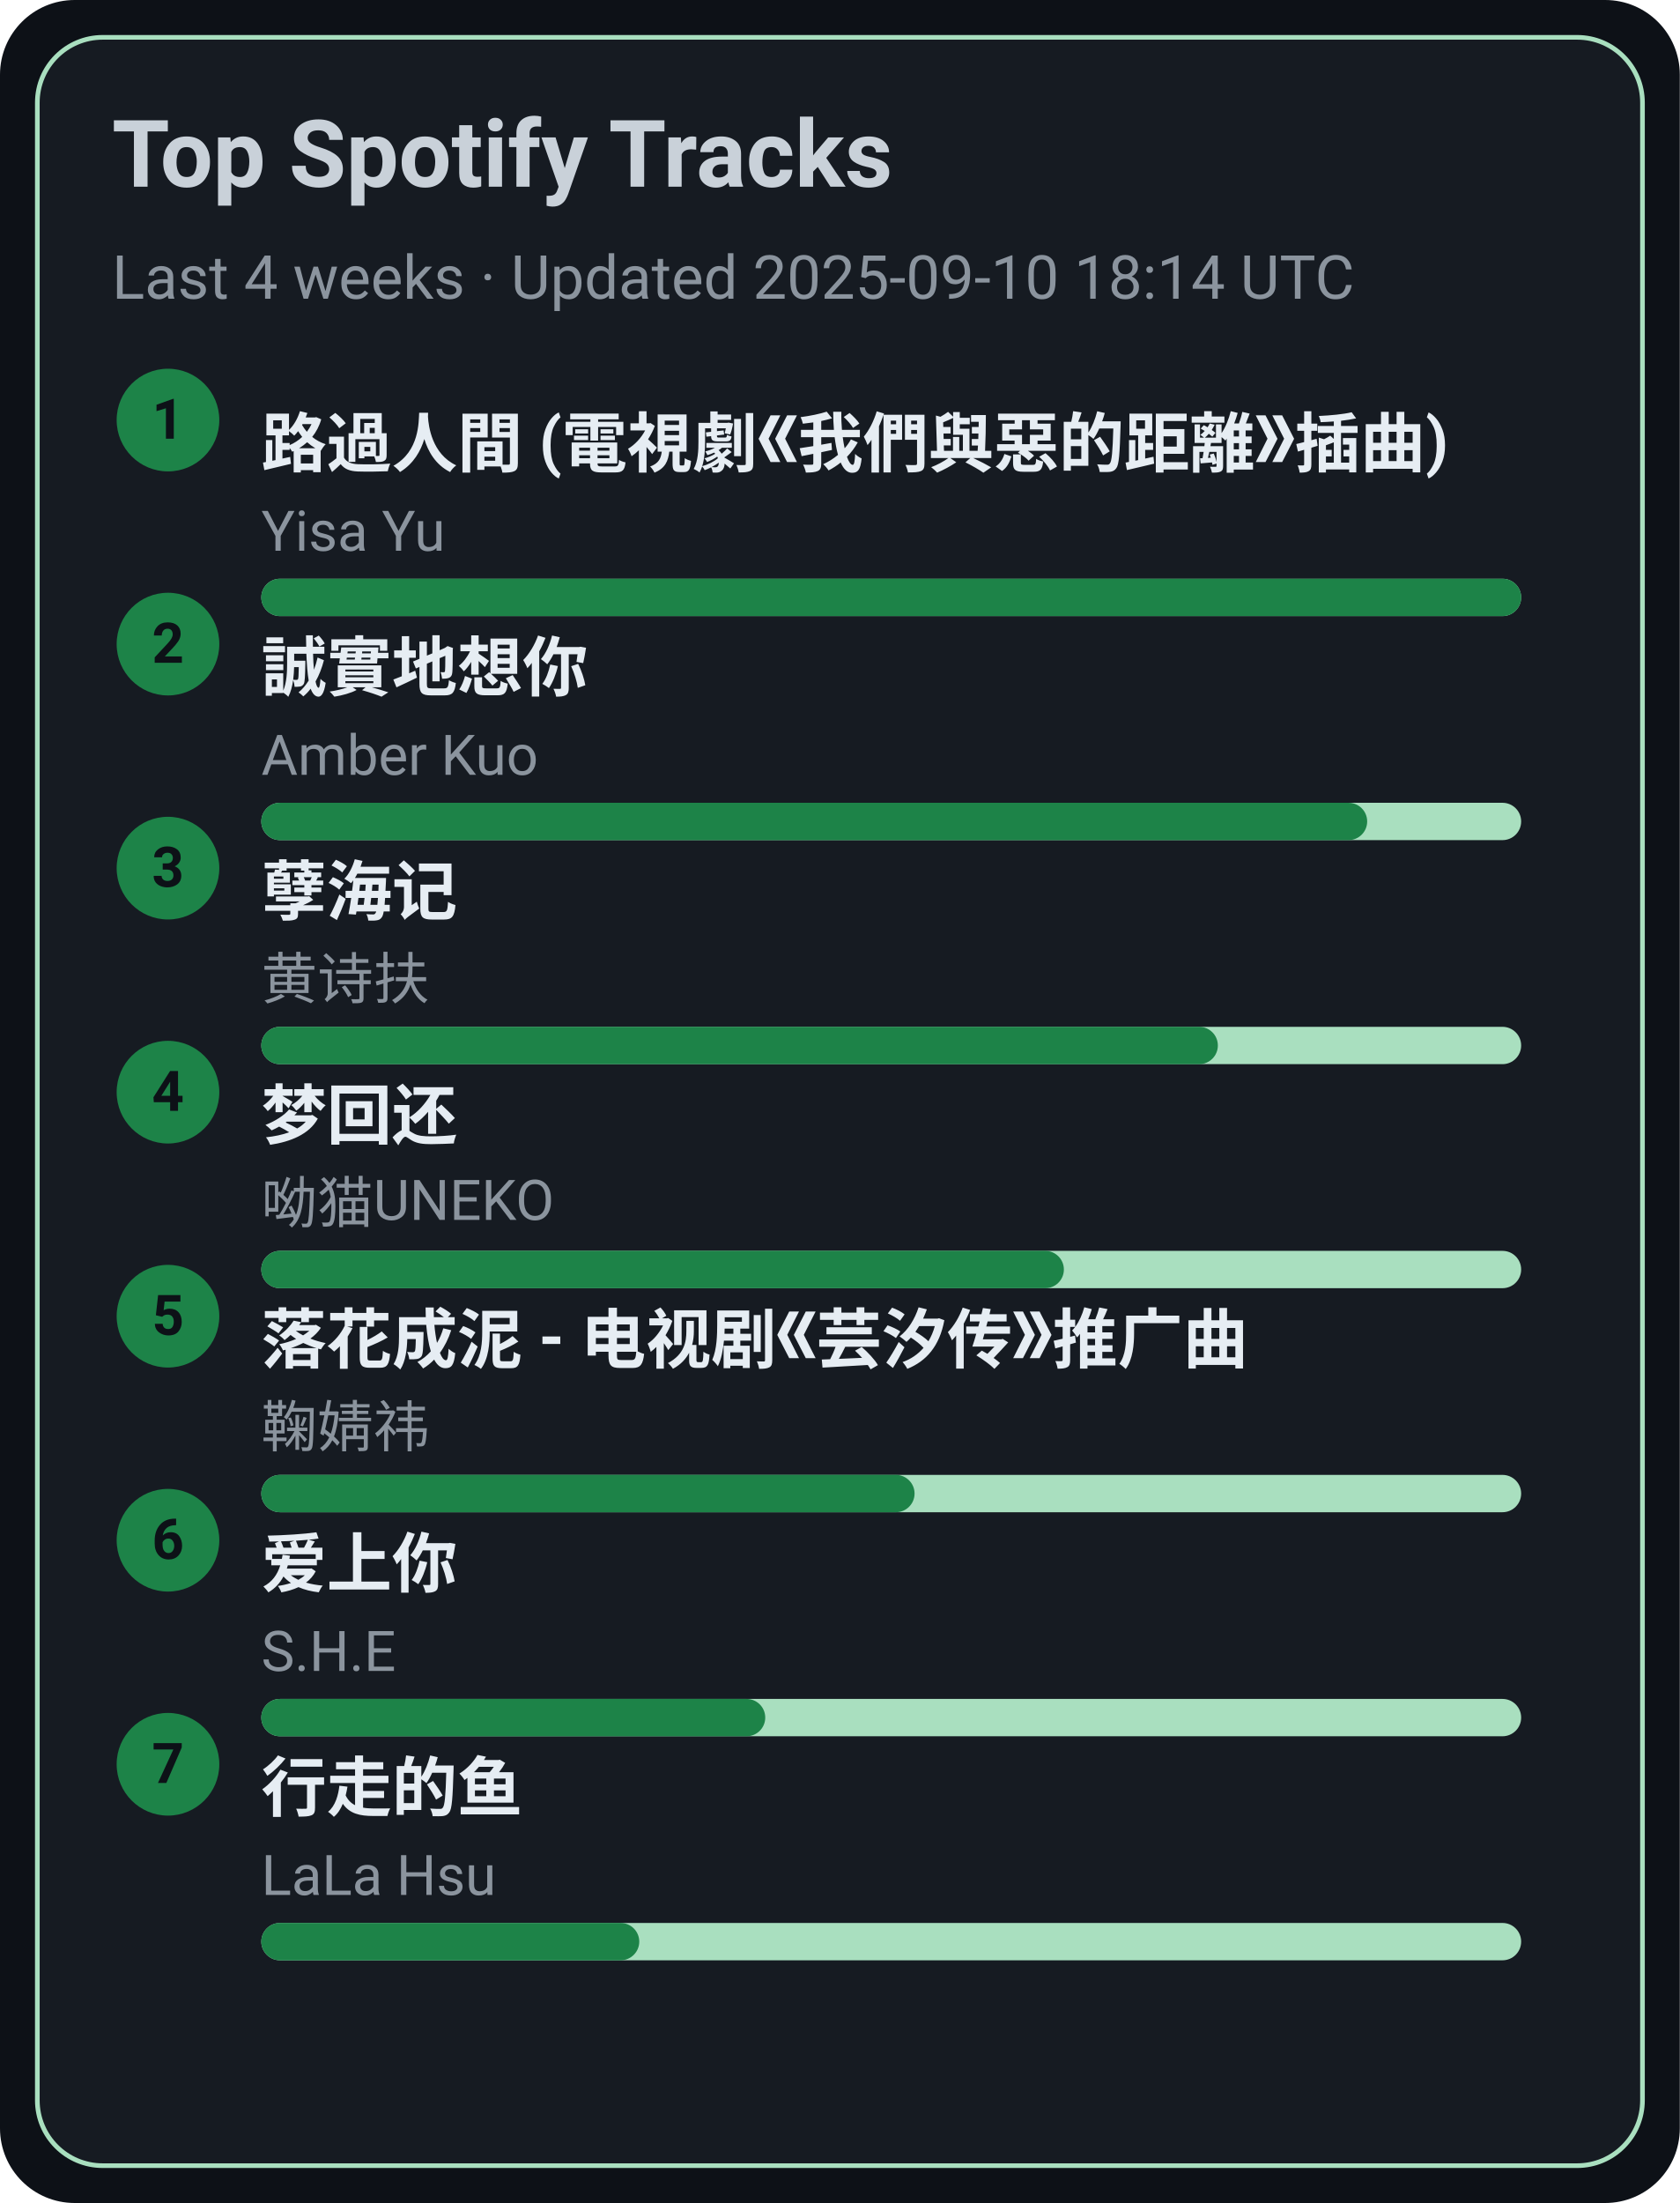
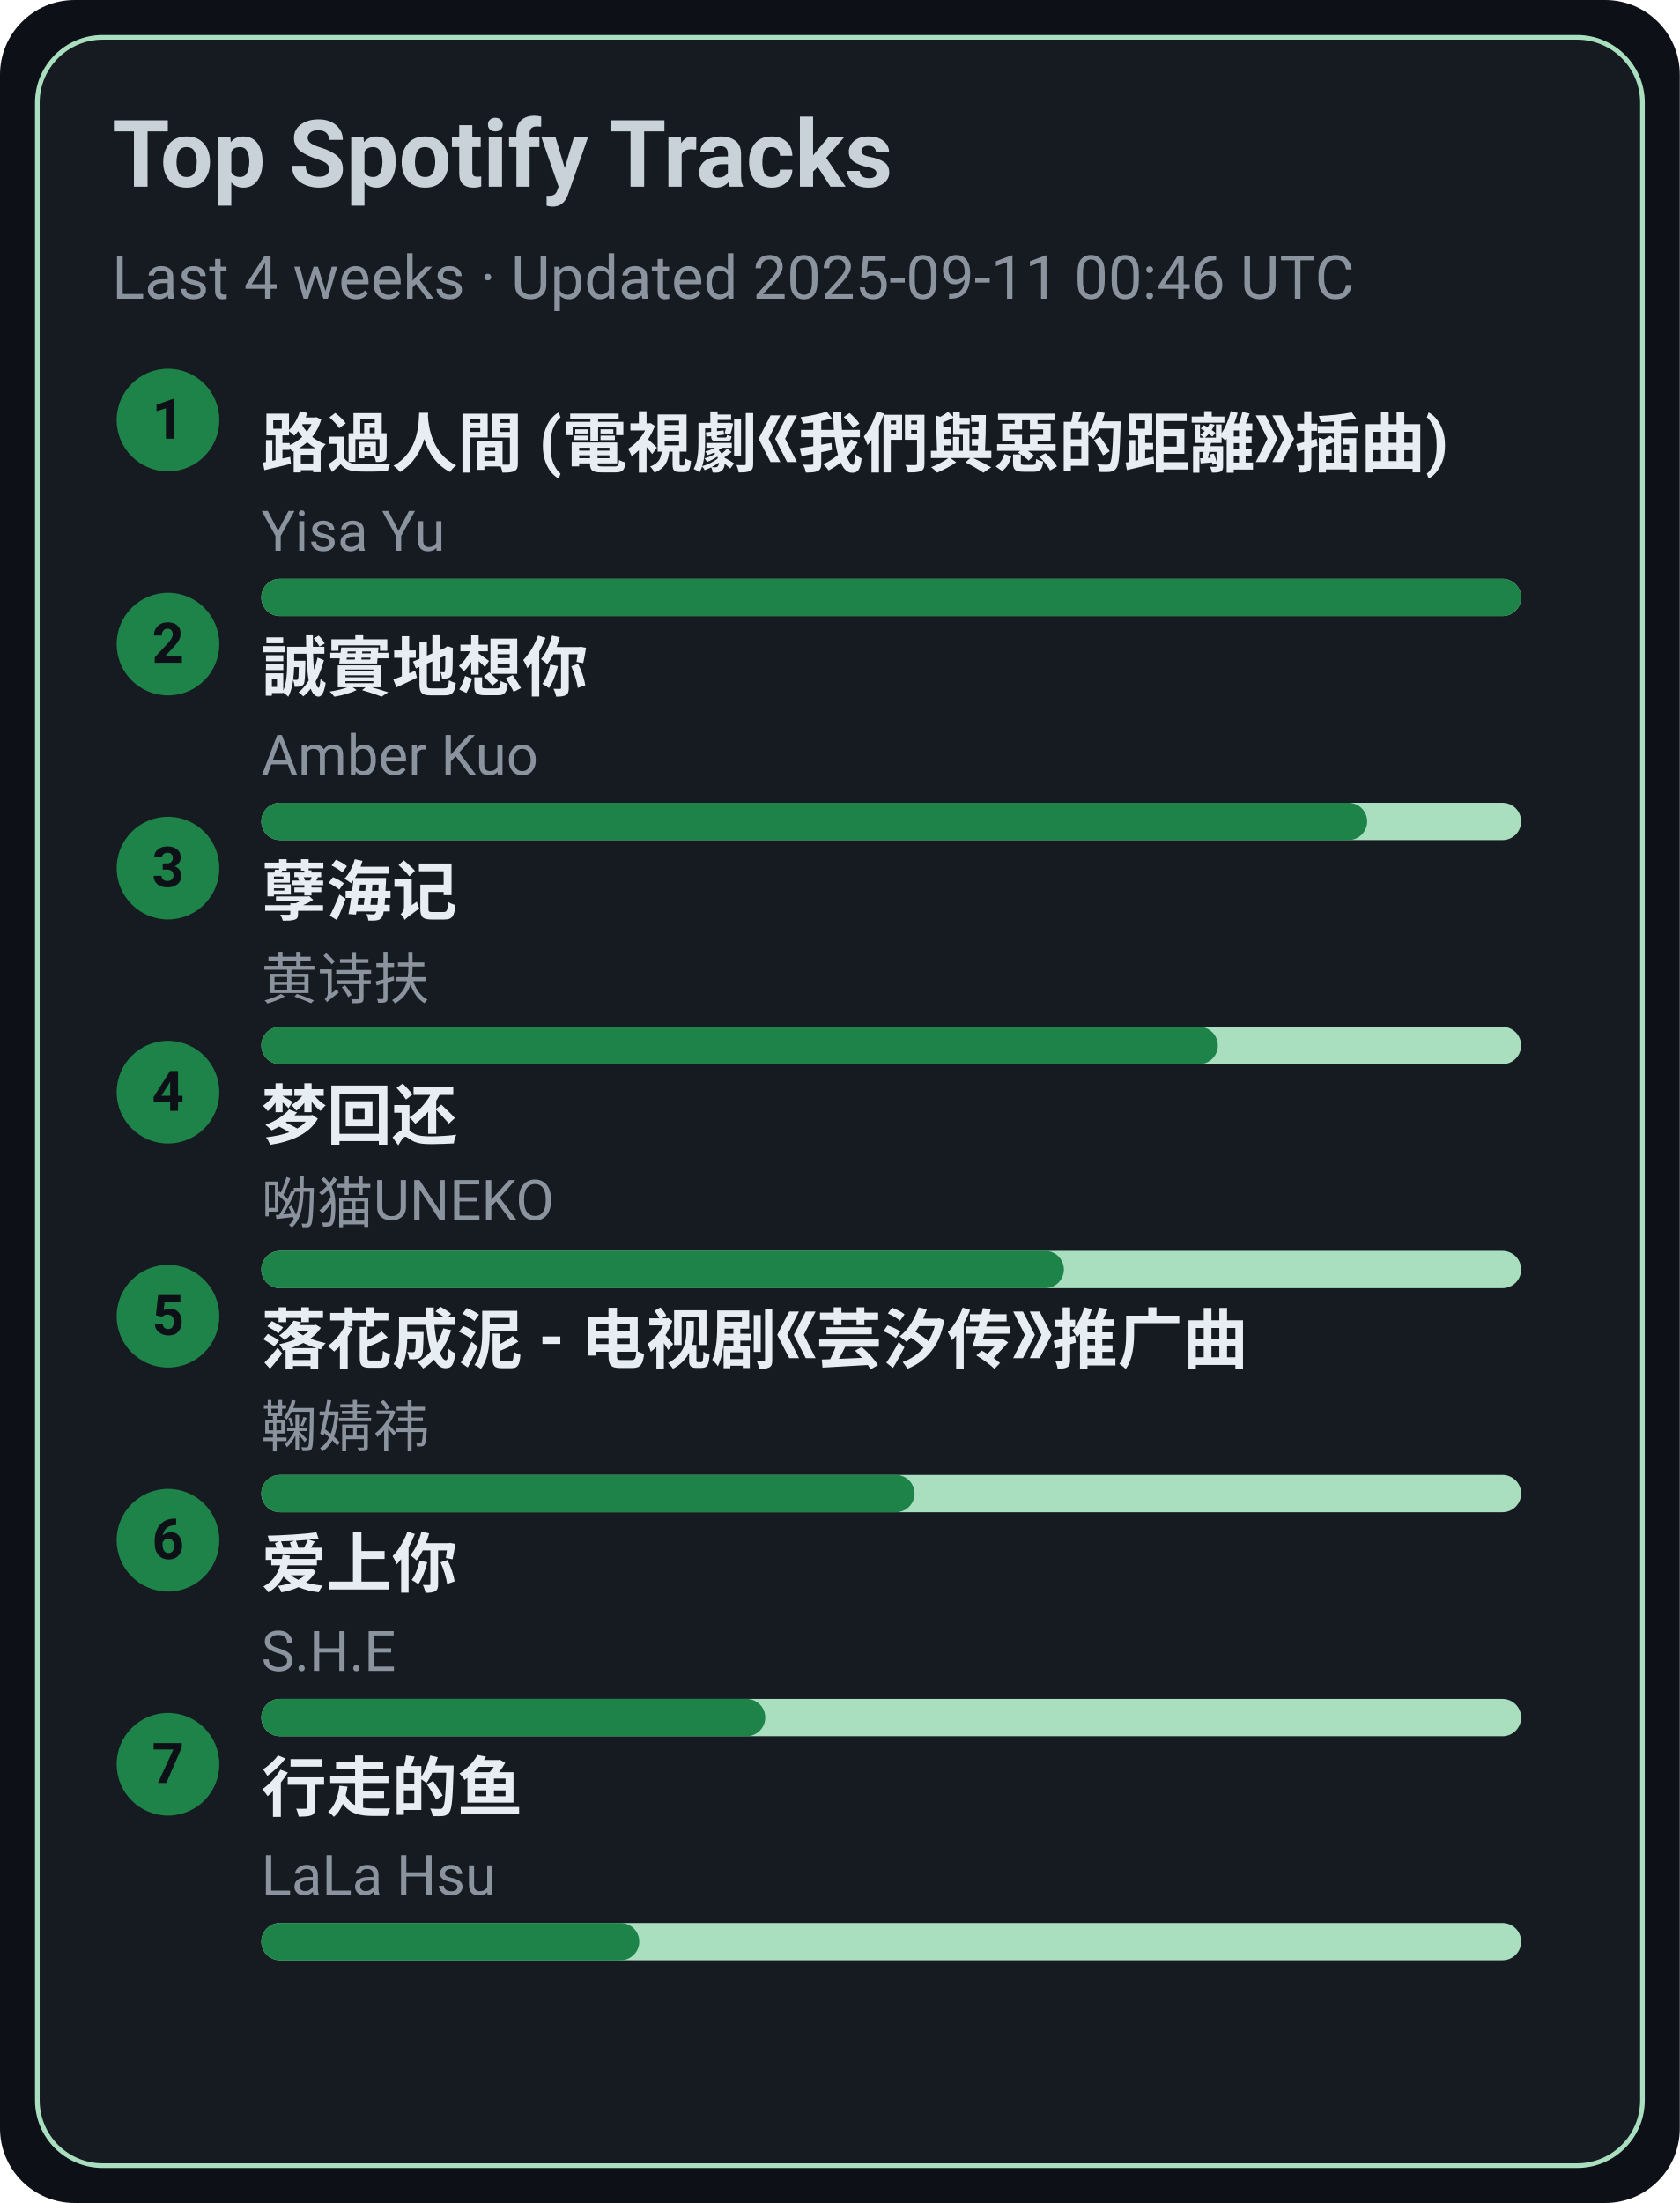
<svg xmlns="http://www.w3.org/2000/svg" width="360" height="472" viewBox="0 0 360 472">
  <style>text{font-family:-apple-system,BlinkMacSystemFont,Segoe UI,Roboto,Ubuntu,Helvetica Neue,Arial,Noto Sans,sans-serif}</style>
  <rect width="360" height="472" rx="16" fill="#0d1117" />
  <rect x="8" y="8" width="344" height="456" rx="14" fill="#161b22" stroke="#A9DFBF" />
  <text x="24" y="40" font-size="20" fill="#c9d1d9" font-weight="600">Top Spotify Tracks</text>
-   <text x="24" y="64" font-size="13" fill="#8b949e">Last 4 weeks · Updated 2025-09-10 18:14 UTC</text>
+   <text x="24" y="64" font-size="13" fill="#8b949e">Last 4 weeks · Updated 2025-09-11 00:46 UTC</text>
  <circle cx="36" cy="90" r="11" fill="#1D8348" />
  <text x="36" y="94" text-anchor="middle" font-size="12" fill="#0d1117" font-weight="700">1</text>
  <a href="https://open.spotify.com/track/1ZSleGniKMWNrWvK5cGALO" target="_blank" rel="noopener noreferrer">
    <text x="56" y="100" font-size="14" fill="#e6edf3" font-weight="600">路過人間 (電視劇《我們與惡的距離》插曲)</text>
  </a>
  <text x="56" y="118" font-size="12" fill="#8b949e">Yisa Yu</text>
  <rect x="56" y="124" width="270" height="8" rx="4" fill="#A9DFBF" />
  <rect x="56" y="124" width="270" height="8" rx="4" fill="#1D8348" />
  <circle cx="36" cy="138" r="11" fill="#1D8348" />
  <text x="36" y="142" text-anchor="middle" font-size="12" fill="#0d1117" font-weight="700">2</text>
  <a href="https://open.spotify.com/track/1SPZzj8QzOwZoAGKXMGLGJ" target="_blank" rel="noopener noreferrer">
    <text x="56" y="148" font-size="14" fill="#e6edf3" font-weight="600">誠實地想你</text>
  </a>
  <text x="56" y="166" font-size="12" fill="#8b949e">Amber Kuo</text>
  <rect x="56" y="172" width="270" height="8" rx="4" fill="#A9DFBF" />
  <rect x="56" y="172" width="237" height="8" rx="4" fill="#1D8348" />
  <circle cx="36" cy="186" r="11" fill="#1D8348" />
  <text x="36" y="190" text-anchor="middle" font-size="12" fill="#0d1117" font-weight="700">3</text>
  <a href="https://open.spotify.com/track/3eIovUMhirNN6btJbpzNqD" target="_blank" rel="noopener noreferrer">
    <text x="56" y="196" font-size="14" fill="#e6edf3" font-weight="600">孽海记</text>
  </a>
  <text x="56" y="214" font-size="12" fill="#8b949e">黄诗扶</text>
  <rect x="56" y="220" width="270" height="8" rx="4" fill="#A9DFBF" />
  <rect x="56" y="220" width="205" height="8" rx="4" fill="#1D8348" />
  <circle cx="36" cy="234" r="11" fill="#1D8348" />
  <text x="36" y="238" text-anchor="middle" font-size="12" fill="#0d1117" font-weight="700">4</text>
  <a href="https://open.spotify.com/track/6jTK3YxlFysC8g0Ye9tbPK" target="_blank" rel="noopener noreferrer">
    <text x="56" y="244" font-size="14" fill="#e6edf3" font-weight="600">梦回还</text>
  </a>
  <text x="56" y="262" font-size="12" fill="#8b949e">呦猫UNEKO</text>
  <rect x="56" y="268" width="270" height="8" rx="4" fill="#A9DFBF" />
  <rect x="56" y="268" width="172" height="8" rx="4" fill="#1D8348" />
  <circle cx="36" cy="282" r="11" fill="#1D8348" />
  <text x="36" y="286" text-anchor="middle" font-size="12" fill="#0d1117" font-weight="700">5</text>
  <a href="https://open.spotify.com/track/3kOZsJz3crGIWWHeoCNa0O" target="_blank" rel="noopener noreferrer">
    <text x="56" y="292" font-size="14" fill="#e6edf3" font-weight="600">落花成泥 - 电视剧《芸汐传》推广曲</text>
  </a>
  <text x="56" y="310" font-size="12" fill="#8b949e">鞠婧祎</text>
  <rect x="56" y="316" width="270" height="8" rx="4" fill="#A9DFBF" />
  <rect x="56" y="316" width="140" height="8" rx="4" fill="#1D8348" />
  <circle cx="36" cy="330" r="11" fill="#1D8348" />
  <text x="36" y="334" text-anchor="middle" font-size="12" fill="#0d1117" font-weight="700">6</text>
  <a href="https://open.spotify.com/track/4hcNpo1rtbzyNswsM5byTf" target="_blank" rel="noopener noreferrer">
    <text x="56" y="340" font-size="14" fill="#e6edf3" font-weight="600">爱上你</text>
  </a>
  <text x="56" y="358" font-size="12" fill="#8b949e">S.H.E</text>
  <rect x="56" y="364" width="270" height="8" rx="4" fill="#A9DFBF" />
  <rect x="56" y="364" width="108" height="8" rx="4" fill="#1D8348" />
  <circle cx="36" cy="378" r="11" fill="#1D8348" />
  <text x="36" y="382" text-anchor="middle" font-size="12" fill="#0d1117" font-weight="700">7</text>
  <a href="https://open.spotify.com/track/5tGyQ1cWTaHBfZSHWr8AZb" target="_blank" rel="noopener noreferrer">
    <text x="56" y="388" font-size="14" fill="#e6edf3" font-weight="600">行走的鱼</text>
  </a>
  <text x="56" y="406" font-size="12" fill="#8b949e">LaLa Hsu</text>
  <rect x="56" y="412" width="270" height="8" rx="4" fill="#A9DFBF" />
  <rect x="56" y="412" width="81" height="8" rx="4" fill="#1D8348" />
</svg>
